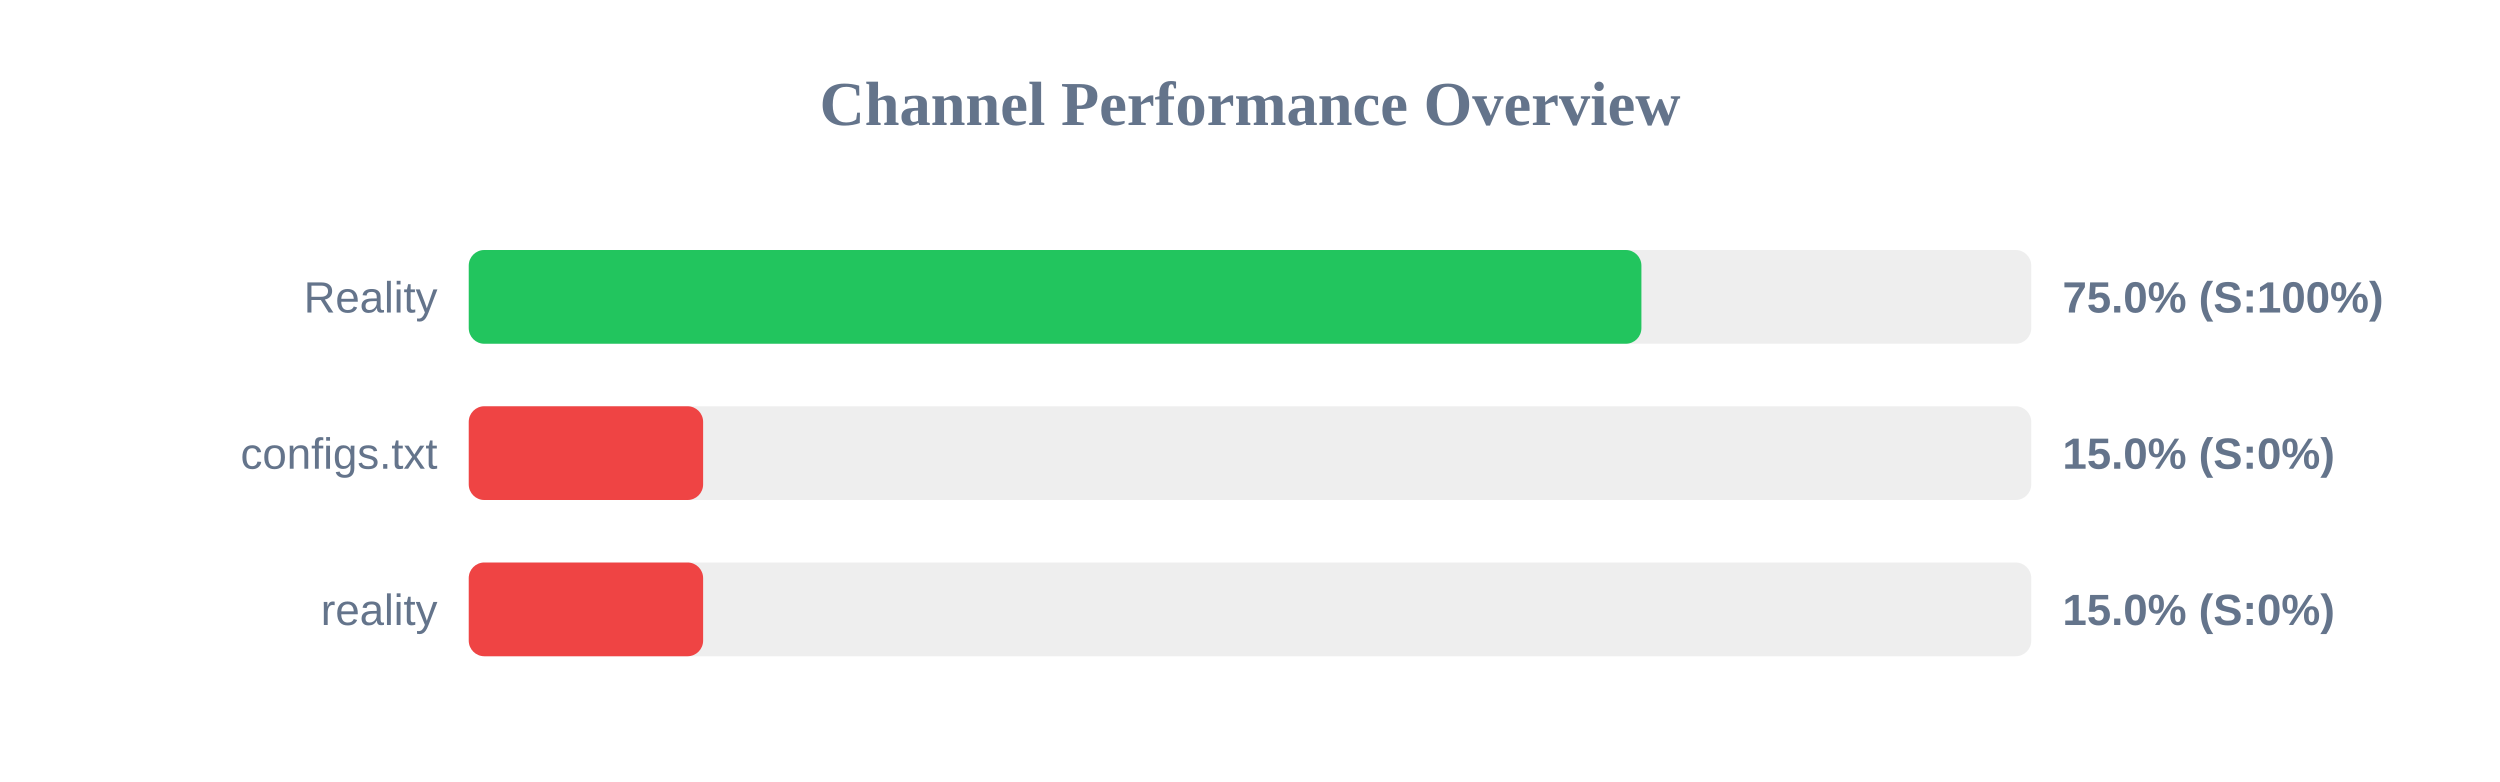
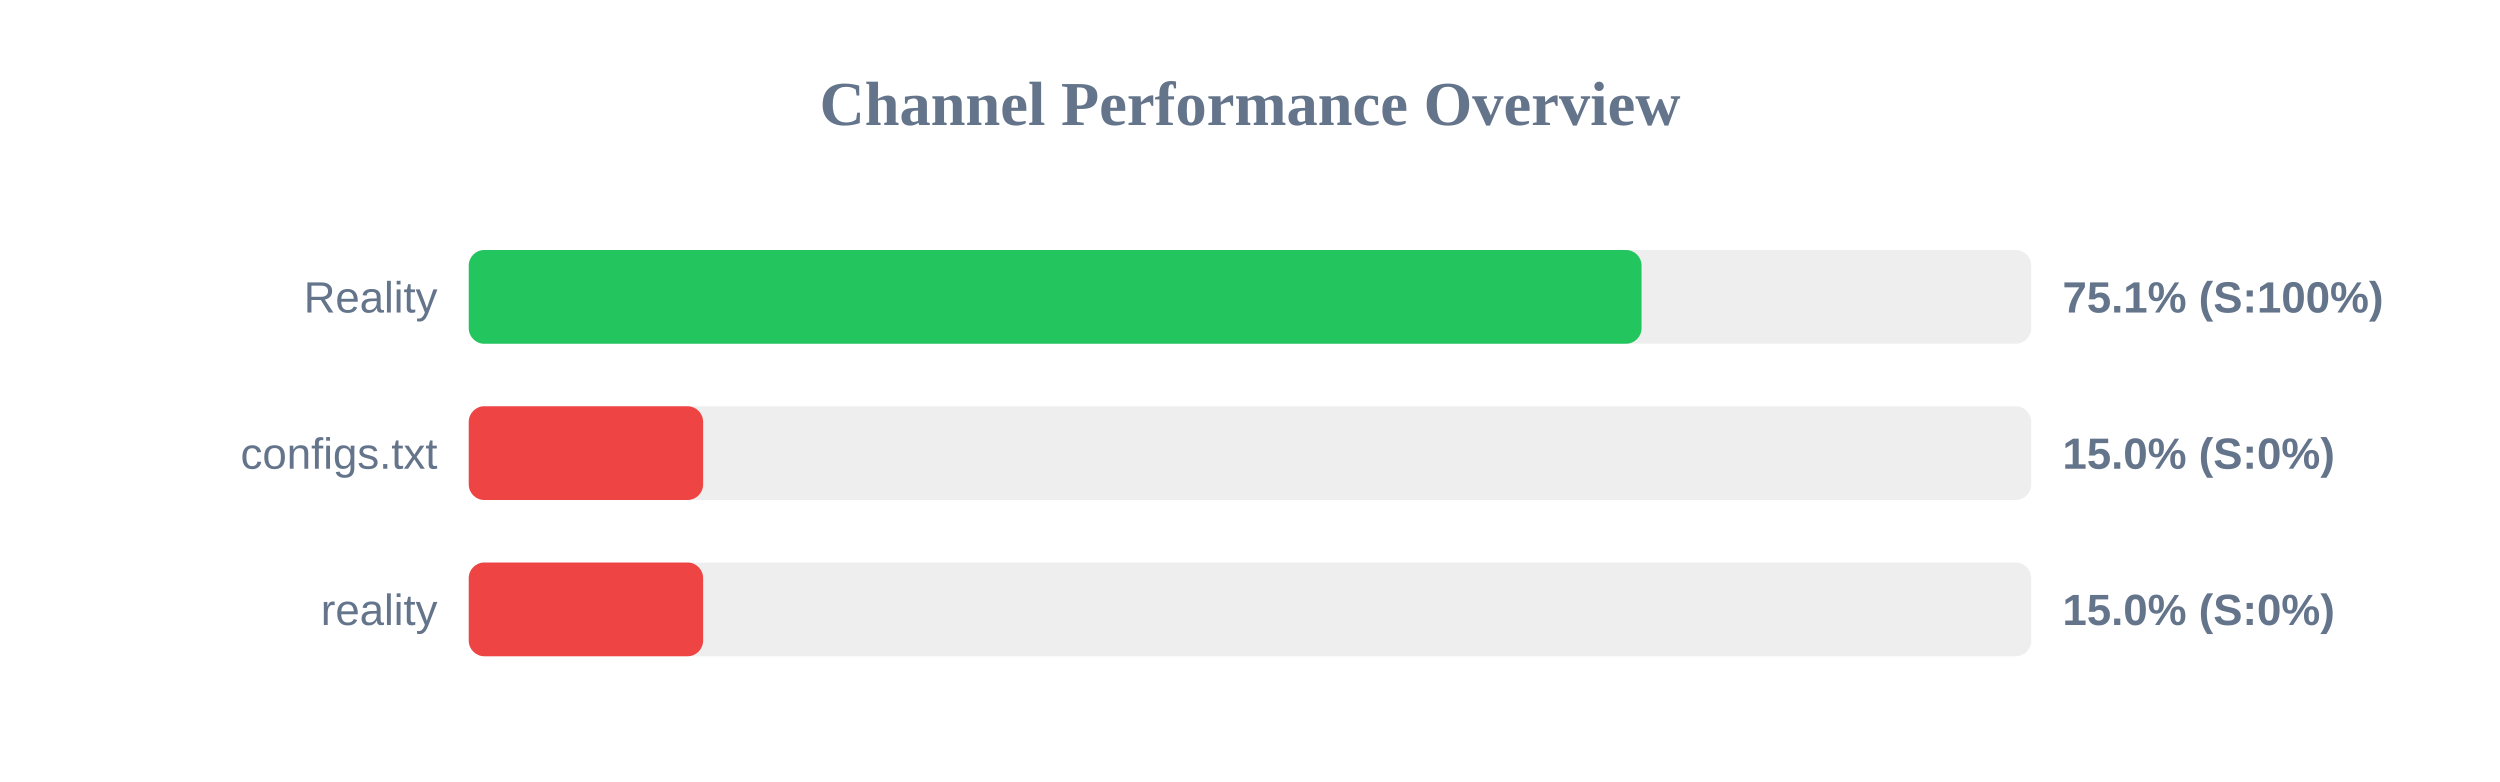
<svg xmlns="http://www.w3.org/2000/svg" width="800" height="250" version="1.1">
  <style>
        .row { font: 14px Arial; fill: #64748b; }
        .score { font: bold 14px Arial; fill: #64748b; }
    </style>
  <text x="400" y="40" text-anchor="middle" font-size="20px" font-weight="bold" fill="#64748b">Channel Performance Overview</text>
  <rect x="150" y="80" width="500" height="30" fill="#eee" rx="5" />
-   <rect x="150" y="80" width="375.25" height="30" fill="#22c55e" rx="5" />
+   <rect x="150" y="80" width="375.3" height="30" fill="#22c55e" rx="5" />
  <text x="140" y="100" text-anchor="end" class="row">Reality</text>
-   <text x="660" y="100" text-anchor="start" class="score">75.0% (S:100%)</text>
+   <text x="660" y="100" text-anchor="start" class="score">75.1% (S:100%)</text>
  <rect x="150" y="130" width="500" height="30" fill="#eee" rx="5" />
  <rect x="150" y="130" width="75.0" height="30" fill="#ef4444" rx="5" />
  <text x="140" y="150" text-anchor="end" class="row">configs.txt</text>
  <text x="660" y="150" text-anchor="start" class="score">15.0% (S:0%)</text>
  <rect x="150" y="180" width="500" height="30" fill="#eee" rx="5" />
  <rect x="150" y="180" width="75.0" height="30" fill="#ef4444" rx="5" />
  <text x="140" y="200" text-anchor="end" class="row">reality</text>
  <text x="660" y="200" text-anchor="start" class="score">15.0% (S:0%)</text>
</svg>
